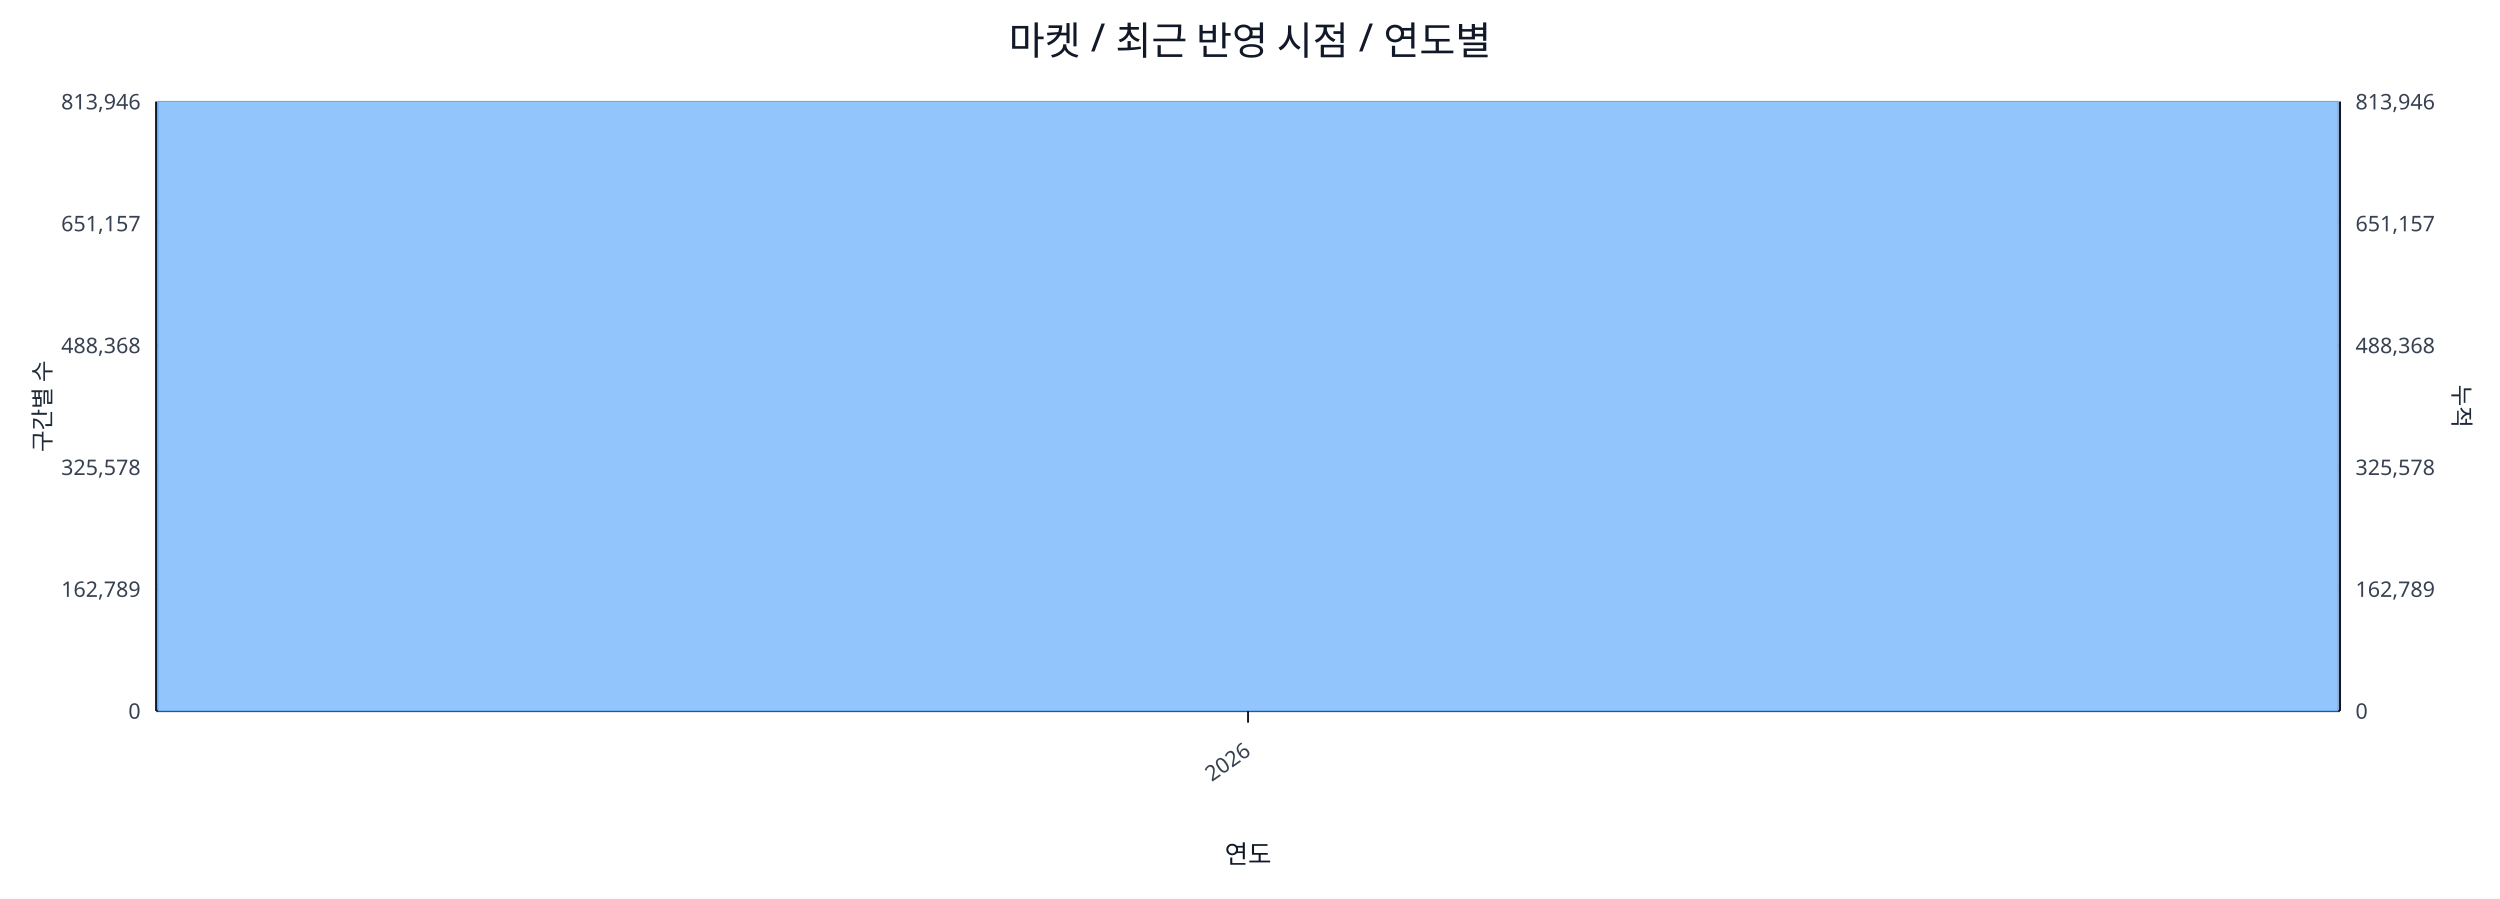
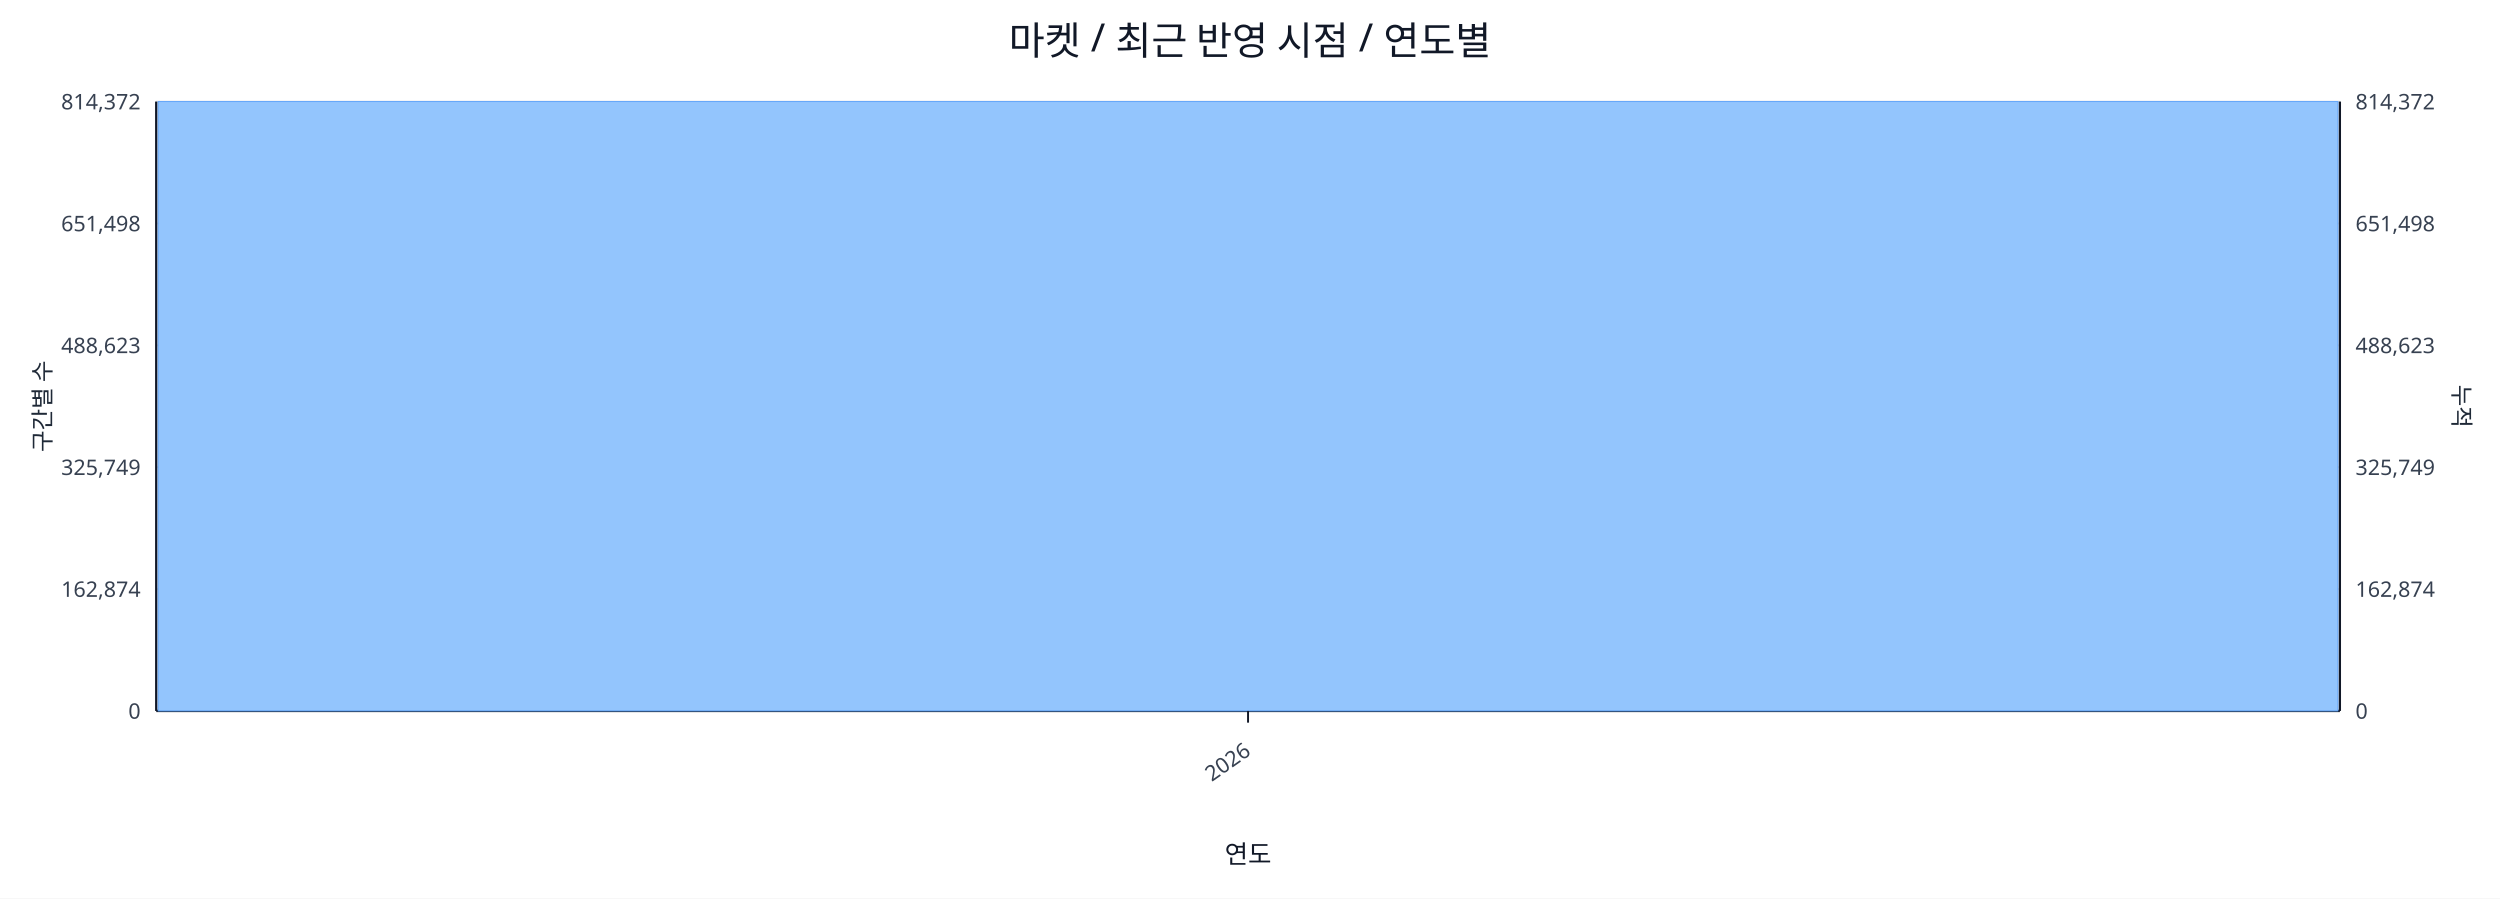
<svg xmlns="http://www.w3.org/2000/svg" width="1280" height="460" viewBox="0 0 1280 460">
  <rect x="0" y="0" width="100%" height="100%" fill="#ffffff" />
  <text x="640.0" y="28" font-size="20" text-anchor="middle" font-family="sans-serif" fill="#111827">마켓 / 최근 반영 시점 / 연도별</text>
  <line x1="80.0" y1="52.0" x2="1198.0" y2="52.0" stroke="#e5e7eb" stroke-width="1" />
-   <text x="72.0" y="56.0" font-size="11" text-anchor="end" font-family="sans-serif" fill="#374151">813,946</text>
-   <text x="1206.0" y="56.0" font-size="11" text-anchor="start" font-family="sans-serif" fill="#374151">813,946</text>
+   <text x="72.0" y="56.0" font-size="11" text-anchor="end" font-family="sans-serif" fill="#374151">814,372</text>
+   <text x="1206.0" y="56.0" font-size="11" text-anchor="start" font-family="sans-serif" fill="#374151">814,372</text>
  <line x1="80.0" y1="114.4" x2="1198.0" y2="114.4" stroke="#e5e7eb" stroke-width="1" />
-   <text x="72.0" y="118.4" font-size="11" text-anchor="end" font-family="sans-serif" fill="#374151">651,157</text>
-   <text x="1206.0" y="118.4" font-size="11" text-anchor="start" font-family="sans-serif" fill="#374151">651,157</text>
+   <text x="72.0" y="118.4" font-size="11" text-anchor="end" font-family="sans-serif" fill="#374151">651,498</text>
+   <text x="1206.0" y="118.4" font-size="11" text-anchor="start" font-family="sans-serif" fill="#374151">651,498</text>
  <line x1="80.0" y1="176.8" x2="1198.0" y2="176.8" stroke="#e5e7eb" stroke-width="1" />
-   <text x="72.0" y="180.8" font-size="11" text-anchor="end" font-family="sans-serif" fill="#374151">488,368</text>
-   <text x="1206.0" y="180.8" font-size="11" text-anchor="start" font-family="sans-serif" fill="#374151">488,368</text>
+   <text x="72.0" y="180.8" font-size="11" text-anchor="end" font-family="sans-serif" fill="#374151">488,623</text>
+   <text x="1206.0" y="180.8" font-size="11" text-anchor="start" font-family="sans-serif" fill="#374151">488,623</text>
  <line x1="80.0" y1="239.2" x2="1198.0" y2="239.2" stroke="#e5e7eb" stroke-width="1" />
-   <text x="72.0" y="243.2" font-size="11" text-anchor="end" font-family="sans-serif" fill="#374151">325,578</text>
-   <text x="1206.0" y="243.2" font-size="11" text-anchor="start" font-family="sans-serif" fill="#374151">325,578</text>
+   <text x="72.0" y="243.2" font-size="11" text-anchor="end" font-family="sans-serif" fill="#374151">325,749</text>
+   <text x="1206.0" y="243.2" font-size="11" text-anchor="start" font-family="sans-serif" fill="#374151">325,749</text>
  <line x1="80.0" y1="301.6" x2="1198.0" y2="301.6" stroke="#e5e7eb" stroke-width="1" />
-   <text x="72.0" y="305.6" font-size="11" text-anchor="end" font-family="sans-serif" fill="#374151">162,789</text>
-   <text x="1206.0" y="305.6" font-size="11" text-anchor="start" font-family="sans-serif" fill="#374151">162,789</text>
+   <text x="72.0" y="305.6" font-size="11" text-anchor="end" font-family="sans-serif" fill="#374151">162,874</text>
+   <text x="1206.0" y="305.6" font-size="11" text-anchor="start" font-family="sans-serif" fill="#374151">162,874</text>
  <line x1="80.0" y1="364.0" x2="1198.0" y2="364.0" stroke="#e5e7eb" stroke-width="1" />
  <text x="72.0" y="368.0" font-size="11" text-anchor="end" font-family="sans-serif" fill="#374151">0</text>
  <text x="1206.0" y="368.0" font-size="11" text-anchor="start" font-family="sans-serif" fill="#374151">0</text>
  <line x1="80.0" y1="364.0" x2="1198.0" y2="364.0" stroke="#111827" stroke-width="1.2" />
  <line x1="80.0" y1="52.0" x2="80.0" y2="364.0" stroke="#111827" stroke-width="1.2" />
  <line x1="1198.0" y1="52.0" x2="1198.0" y2="364.0" stroke="#111827" stroke-width="1.2" />
  <rect x="81.0" y="52.0" width="1116.0" height="312.0" fill="#93c5fd" stroke="#60a5fa" stroke-width="0.5" />
  <polyline fill="none" stroke="#ef4444" stroke-width="2" points="639.0,52.0" />
  <line x1="639.0" y1="364.0" x2="639.0" y2="370.0" stroke="#111827" stroke-width="1" />
  <text x="641.0" y="386.0" font-size="11" text-anchor="end" transform="rotate(-35 641.0 386.0)" font-family="sans-serif" fill="#374151">2026</text>
  <text x="26" y="208.0" font-size="12" transform="rotate(-90 26 208.0)" text-anchor="middle" font-family="sans-serif" fill="#1f2937">구간별 수</text>
  <text x="1256.0" y="208.0" font-size="12" transform="rotate(90 1256.0 208.0)" text-anchor="middle" font-family="sans-serif" fill="#1f2937">누적</text>
  <text x="639.0" y="442.0" font-size="13" text-anchor="middle" font-family="sans-serif" fill="#111827">연도</text>
</svg>
